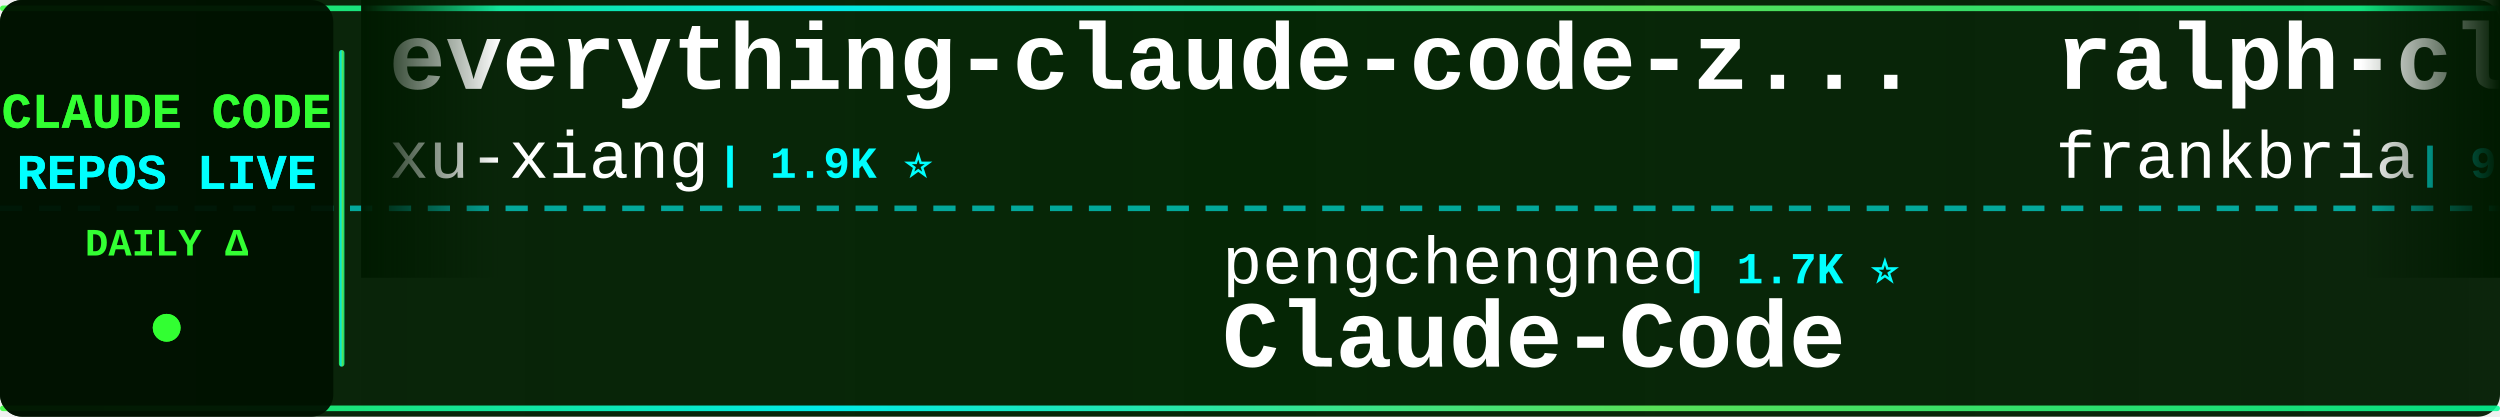
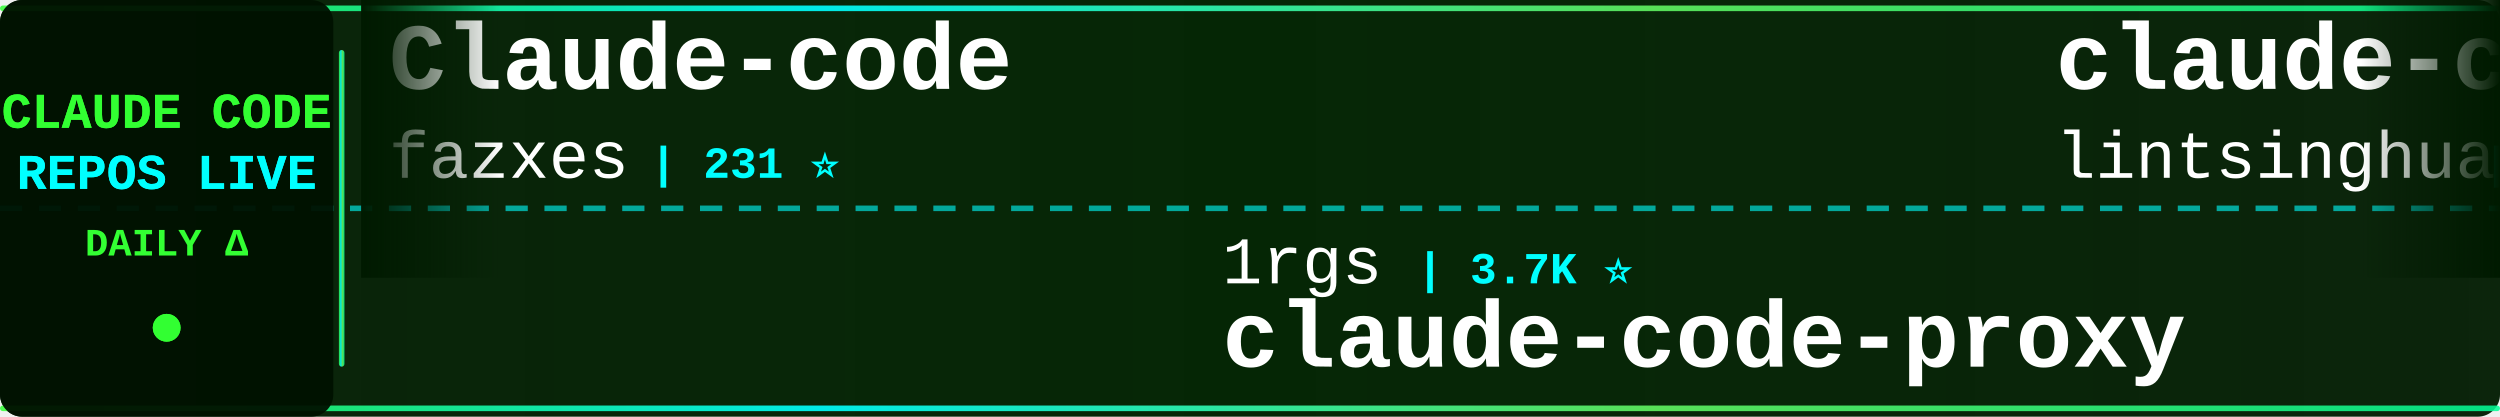
<svg xmlns="http://www.w3.org/2000/svg" width="900" height="150">
  <defs>
    <linearGradient id="tickerBg" x1="0%" y1="0%" x2="100%" y2="0%">
      <stop offset="0%" style="stop-color:#001a00;stop-opacity:0.95" />
      <stop offset="50%" style="stop-color:#002200;stop-opacity:0.98" />
      <stop offset="100%" style="stop-color:#001a00;stop-opacity:0.95" />
    </linearGradient>
    <linearGradient id="borderGrad" x1="0%" y1="0%" x2="100%" y2="0%">
      <stop offset="0%" style="stop-color:#33ff33;stop-opacity:0.85">
        <animate attributeName="stop-opacity" values="0.85;1;0.85" dur="2s" repeatCount="indefinite" />
      </stop>
      <stop offset="33%" style="stop-color:#00ffff;stop-opacity:0.9">
        <animate attributeName="stop-opacity" values="0.9;1;0.9" dur="2.2s" repeatCount="indefinite" />
      </stop>
      <stop offset="66%" style="stop-color:#66ff66;stop-opacity:0.85">
        <animate attributeName="stop-opacity" values="0.85;1;0.85" dur="1.8s" repeatCount="indefinite" />
      </stop>
      <stop offset="100%" style="stop-color:#00ff99;stop-opacity:0.85">
        <animate attributeName="stop-opacity" values="0.85;1;0.85" dur="2s" repeatCount="indefinite" />
      </stop>
    </linearGradient>
    <filter id="textGlow">
      <feGaussianBlur stdDeviation="0.1" result="coloredBlur" />
      <feMerge>
        <feMergeNode in="coloredBlur" />
        <feMergeNode in="SourceGraphic" />
      </feMerge>
    </filter>
    <filter id="metricGlow">
      <feGaussianBlur stdDeviation="0.2" result="coloredBlur" />
      <feMerge>
        <feMergeNode in="coloredBlur" />
        <feMergeNode in="SourceGraphic" />
      </feMerge>
    </filter>
    <linearGradient id="leftFade" x1="0%" y1="0%" x2="100%" y2="0%">
      <stop offset="0%" style="stop-color:#001a00;stop-opacity:1" />
      <stop offset="100%" style="stop-color:#001a00;stop-opacity:0" />
    </linearGradient>
    <linearGradient id="rightFade" x1="0%" y1="0%" x2="100%" y2="0%">
      <stop offset="0%" style="stop-color:#001a00;stop-opacity:0" />
      <stop offset="100%" style="stop-color:#001a00;stop-opacity:1" />
    </linearGradient>
  </defs>
  <rect width="900" height="150" fill="url(#tickerBg)" rx="8" />
  <rect x="0" y="2" width="900" height="2" fill="url(#borderGrad)" rx="1" />
  <rect x="0" y="146" width="900" height="2" fill="url(#borderGrad)" rx="1" />
  <line x1="0" y1="75" x2="900" y2="75" stroke="#00ffff" stroke-width="2" stroke-dasharray="8 6" opacity="0.6" />
  <rect x="0" y="0" width="120" height="150" fill="#001100" opacity="0.95" rx="8" />
  <text x="60" y="46" font-family="'Courier New', monospace" font-size="18" font-weight="bold" fill="#33ff33" text-anchor="middle" filter="url(#textGlow)">
    CLAUDE CODE
  </text>
  <text x="60" y="68" font-family="'Courier New', monospace" font-size="18" font-weight="bold" fill="#00ffff" text-anchor="middle" filter="url(#textGlow)">
    REPOS LIVE
  </text>
  <text x="60" y="92" font-family="'Courier New', monospace" font-size="14" font-weight="bold" fill="#33ff33" text-anchor="middle">
    DAILY Δ
  </text>
  <circle cx="60" cy="118" r="5" fill="#33ff33" filter="url(#metricGlow)">
    <animate attributeName="r" values="4;6;4" dur="1.5s" repeatCount="indefinite" />
    <animate attributeName="opacity" values="0.6;1;0.6" dur="1.5s" repeatCount="indefinite" />
  </circle>
  <rect x="122" y="18" width="2" height="114" fill="url(#borderGrad)" rx="1" />
  <clipPath id="tickerClip">
    <rect x="130" y="0" width="770" height="150" />
  </clipPath>
  <g clip-path="url(#tickerClip)">
    <g id="tickerItems">
      <animateTransform attributeName="transform" attributeType="XML" type="translate" from="0 0" to="-3000 0" dur="54s" repeatCount="indefinite" />
      <g transform="translate(0, 0)">
-         <text x="140" y="32" font-family="'Courier New', monospace" font-size="34" font-weight="bold" fill="#ffffff">everything-claude-code-z...</text>
-         <text x="140" y="64" font-family="'Courier New', monospace" font-size="24" font-weight="normal" fill="#ffffff" opacity="1.0">xu-xiang</text>
-         <text x="258" y="64" font-family="'Courier New', monospace" font-size="16" font-weight="bold" fill="#00ffff"> | 1.9K ⭐</text>
+         <text x="140" y="32" font-family="'Courier New', monospace" font-size="34" font-weight="bold" fill="#ffffff">Claude-code</text>
+         <text x="140" y="64" font-family="'Courier New', monospace" font-size="24" font-weight="normal" fill="#ffffff" opacity="1.0">fazxes</text>
+         <text x="234" y="64" font-family="'Courier New', monospace" font-size="16" font-weight="bold" fill="#00ffff"> | 231 ⭐</text>
      </g>
      <g transform="translate(300, 0)">
-         <text x="140" y="102" font-family="'Courier New', monospace" font-size="24" font-weight="normal" fill="#ffffff" opacity="1.0">pengchengneo</text>
-         <text x="306" y="102" font-family="'Courier New', monospace" font-size="16" font-weight="bold" fill="#00ffff"> | 1.7K ⭐</text>
-         <text x="140" y="132" font-family="'Courier New', monospace" font-size="34" font-weight="bold" fill="#ffffff">Claude-Code</text>
+         <text x="140" y="102" font-family="'Courier New', monospace" font-size="24" font-weight="normal" fill="#ffffff" opacity="1.0">1rgs</text>
+         <text x="210" y="102" font-family="'Courier New', monospace" font-size="16" font-weight="bold" fill="#00ffff"> | 3.7K ⭐</text>
+         <text x="140" y="132" font-family="'Courier New', monospace" font-size="34" font-weight="bold" fill="#ffffff">claude-code-proxy</text>
      </g>
      <g transform="translate(600, 0)">
-         <text x="140" y="32" font-family="'Courier New', monospace" font-size="34" font-weight="bold" fill="#ffffff">ralph-claude-code</text>
-         <text x="140" y="64" font-family="'Courier New', monospace" font-size="24" font-weight="normal" fill="#ffffff" opacity="1.0">frankbria</text>
-         <text x="270" y="64" font-family="'Courier New', monospace" font-size="16" font-weight="bold" fill="#00ffff"> | 9.6K ⭐</text>
+         <text x="140" y="32" font-family="'Courier New', monospace" font-size="34" font-weight="bold" fill="#ffffff">claude-code-book</text>
+         <text x="140" y="64" font-family="'Courier New', monospace" font-size="24" font-weight="normal" fill="#ffffff" opacity="1.0">lintsinghua</text>
+         <text x="294" y="64" font-family="'Courier New', monospace" font-size="16" font-weight="bold" fill="#00ffff"> | 4.1K ⭐</text>
      </g>
      <g transform="translate(900, 0)">
-         <text x="140" y="102" font-family="'Courier New', monospace" font-size="24" font-weight="normal" fill="#ffffff" opacity="1.0">guanshan</text>
-         <text x="258" y="102" font-family="'Courier New', monospace" font-size="16" font-weight="bold" fill="#00ffff"> | 61 ⭐</text>
-         <text x="140" y="132" font-family="'Courier New', monospace" font-size="34" font-weight="bold" fill="#ffffff">ClaudeCode</text>
+         <text x="140" y="102" font-family="'Courier New', monospace" font-size="24" font-weight="normal" fill="#ffffff" opacity="1.0">OneRedOak</text>
+         <text x="270" y="102" font-family="'Courier New', monospace" font-size="16" font-weight="bold" fill="#00ffff"> | 3.9K ⭐</text>
+         <text x="140" y="132" font-family="'Courier New', monospace" font-size="34" font-weight="bold" fill="#ffffff">claude-code-workflows</text>
      </g>
      <g transform="translate(1200, 0)">
-         <text x="140" y="32" font-family="'Courier New', monospace" font-size="34" font-weight="bold" fill="#ffffff">claude-code-from-scratch</text>
-         <text x="140" y="64" font-family="'Courier New', monospace" font-size="24" font-weight="normal" fill="#ffffff" opacity="1.0">Windy3f3f3f3f</text>
-         <text x="318" y="64" font-family="'Courier New', monospace" font-size="16" font-weight="bold" fill="#00ffff"> | 2.6K ⭐</text>
+         <text x="140" y="32" font-family="'Courier New', monospace" font-size="34" font-weight="bold" fill="#ffffff">Claude-Code-Usage-Monito...</text>
+         <text x="140" y="64" font-family="'Courier New', monospace" font-size="24" font-weight="normal" fill="#ffffff" opacity="1.0">Maciek-roboblog</text>
+         <text x="342" y="64" font-family="'Courier New', monospace" font-size="16" font-weight="bold" fill="#00ffff"> | 8.6K ⭐</text>
      </g>
      <g transform="translate(1500, 0)">
-         <text x="140" y="102" font-family="'Courier New', monospace" font-size="24" font-weight="normal" fill="#ffffff" opacity="1.0">liuup</text>
-         <text x="222" y="102" font-family="'Courier New', monospace" font-size="16" font-weight="bold" fill="#00ffff"> | 3.8K ⭐ +1</text>
-         <text x="140" y="132" font-family="'Courier New', monospace" font-size="34" font-weight="bold" fill="#ffffff">claude-code-analysis</text>
+         <text x="140" y="102" font-family="'Courier New', monospace" font-size="24" font-weight="normal" fill="#ffffff" opacity="1.0">repowise-dev</text>
+         <text x="306" y="102" font-family="'Courier New', monospace" font-size="16" font-weight="bold" fill="#00ffff"> | 1.2K ⭐</text>
+         <text x="140" y="132" font-family="'Courier New', monospace" font-size="34" font-weight="bold" fill="#ffffff">claude-code-prompts</text>
      </g>
      <g transform="translate(1800, 0)">
-         <text x="140" y="32" font-family="'Courier New', monospace" font-size="34" font-weight="bold" fill="#ffffff">claude-code-security-rev...</text>
+         <text x="140" y="32" font-family="'Courier New', monospace" font-size="34" font-weight="bold" fill="#ffffff">skills</text>
        <text x="140" y="64" font-family="'Courier New', monospace" font-size="24" font-weight="normal" fill="#ffffff" opacity="1.0">anthropics</text>
-         <text x="282" y="64" font-family="'Courier New', monospace" font-size="16" font-weight="bold" fill="#00ffff"> | 5.9K ⭐ +8</text>
+         <text x="282" y="64" font-family="'Courier New', monospace" font-size="16" font-weight="bold" fill="#00ffff"> | 170.1K ⭐ +48</text>
      </g>
      <g transform="translate(2100, 0)">
-         <text x="140" y="102" font-family="'Courier New', monospace" font-size="24" font-weight="normal" fill="#ffffff" opacity="1.0">FlorianBruniaux</text>
-         <text x="342" y="102" font-family="'Courier New', monospace" font-size="16" font-weight="bold" fill="#00ffff"> | 5.7K ⭐ +1</text>
-         <text x="140" y="132" font-family="'Courier New', monospace" font-size="34" font-weight="bold" fill="#ffffff">claude-code-ultimate-gui...</text>
+         <text x="140" y="102" font-family="'Courier New', monospace" font-size="24" font-weight="normal" fill="#ffffff" opacity="1.0">luyao618</text>
+         <text x="258" y="102" font-family="'Courier New', monospace" font-size="16" font-weight="bold" fill="#00ffff"> | 1.7K ⭐ +1</text>
+         <text x="140" y="132" font-family="'Courier New', monospace" font-size="34" font-weight="bold" fill="#ffffff">Claude-Code-Source-Study</text>
      </g>
      <g transform="translate(2400, 0)">
-         <text x="140" y="32" font-family="'Courier New', monospace" font-size="34" font-weight="bold" fill="#ffffff">my-claude-code-setup</text>
-         <text x="140" y="64" font-family="'Courier New', monospace" font-size="24" font-weight="normal" fill="#ffffff" opacity="1.0">centminmod</text>
-         <text x="282" y="64" font-family="'Courier New', monospace" font-size="16" font-weight="bold" fill="#00ffff"> | 2.6K ⭐</text>
+         <text x="140" y="32" font-family="'Courier New', monospace" font-size="34" font-weight="bold" fill="#ffffff">Claude-Code</text>
+         <text x="140" y="64" font-family="'Courier New', monospace" font-size="24" font-weight="normal" fill="#ffffff" opacity="1.0">OrcaWhisper</text>
+         <text x="294" y="64" font-family="'Courier New', monospace" font-size="16" font-weight="bold" fill="#00ffff"> | 91 ⭐</text>
      </g>
      <g transform="translate(2700, 0)">
-         <text x="140" y="102" font-family="'Courier New', monospace" font-size="24" font-weight="normal" fill="#ffffff" opacity="1.0">huangserva</text>
-         <text x="282" y="102" font-family="'Courier New', monospace" font-size="16" font-weight="bold" fill="#00ffff"> | 623 ⭐</text>
-         <text x="140" y="132" font-family="'Courier New', monospace" font-size="34" font-weight="bold" fill="#ffffff">claude-code-cli</text>
+         <text x="140" y="102" font-family="'Courier New', monospace" font-size="24" font-weight="normal" fill="#ffffff" opacity="1.0">anthropics</text>
+         <text x="282" y="102" font-family="'Courier New', monospace" font-size="16" font-weight="bold" fill="#00ffff"> | 8.7K ⭐ +1</text>
+         <text x="140" y="132" font-family="'Courier New', monospace" font-size="34" font-weight="bold" fill="#ffffff">claude-code-action</text>
      </g>
      <g transform="translate(3000, 0)">
-         <text x="140" y="32" font-family="'Courier New', monospace" font-size="34" font-weight="bold" fill="#ffffff">everything-claude-code-z...</text>
-         <text x="140" y="64" font-family="'Courier New', monospace" font-size="24" font-weight="normal" fill="#ffffff" opacity="1.0">xu-xiang</text>
-         <text x="258" y="64" font-family="'Courier New', monospace" font-size="16" font-weight="bold" fill="#00ffff"> | 1.9K ⭐</text>
+         <text x="140" y="32" font-family="'Courier New', monospace" font-size="34" font-weight="bold" fill="#ffffff">Claude-code</text>
+         <text x="140" y="64" font-family="'Courier New', monospace" font-size="24" font-weight="normal" fill="#ffffff" opacity="1.0">fazxes</text>
+         <text x="234" y="64" font-family="'Courier New', monospace" font-size="16" font-weight="bold" fill="#00ffff"> | 231 ⭐</text>
      </g>
      <g transform="translate(3300, 0)">
-         <text x="140" y="102" font-family="'Courier New', monospace" font-size="24" font-weight="normal" fill="#ffffff" opacity="1.0">pengchengneo</text>
-         <text x="306" y="102" font-family="'Courier New', monospace" font-size="16" font-weight="bold" fill="#00ffff"> | 1.7K ⭐</text>
-         <text x="140" y="132" font-family="'Courier New', monospace" font-size="34" font-weight="bold" fill="#ffffff">Claude-Code</text>
+         <text x="140" y="102" font-family="'Courier New', monospace" font-size="24" font-weight="normal" fill="#ffffff" opacity="1.0">1rgs</text>
+         <text x="210" y="102" font-family="'Courier New', monospace" font-size="16" font-weight="bold" fill="#00ffff"> | 3.7K ⭐</text>
+         <text x="140" y="132" font-family="'Courier New', monospace" font-size="34" font-weight="bold" fill="#ffffff">claude-code-proxy</text>
      </g>
      <g transform="translate(3600, 0)">
-         <text x="140" y="32" font-family="'Courier New', monospace" font-size="34" font-weight="bold" fill="#ffffff">ralph-claude-code</text>
-         <text x="140" y="64" font-family="'Courier New', monospace" font-size="24" font-weight="normal" fill="#ffffff" opacity="1.0">frankbria</text>
-         <text x="270" y="64" font-family="'Courier New', monospace" font-size="16" font-weight="bold" fill="#00ffff"> | 9.6K ⭐</text>
+         <text x="140" y="32" font-family="'Courier New', monospace" font-size="34" font-weight="bold" fill="#ffffff">claude-code-book</text>
+         <text x="140" y="64" font-family="'Courier New', monospace" font-size="24" font-weight="normal" fill="#ffffff" opacity="1.0">lintsinghua</text>
+         <text x="294" y="64" font-family="'Courier New', monospace" font-size="16" font-weight="bold" fill="#00ffff"> | 4.1K ⭐</text>
      </g>
      <g transform="translate(3900, 0)">
-         <text x="140" y="102" font-family="'Courier New', monospace" font-size="24" font-weight="normal" fill="#ffffff" opacity="1.0">guanshan</text>
-         <text x="258" y="102" font-family="'Courier New', monospace" font-size="16" font-weight="bold" fill="#00ffff"> | 61 ⭐</text>
-         <text x="140" y="132" font-family="'Courier New', monospace" font-size="34" font-weight="bold" fill="#ffffff">ClaudeCode</text>
+         <text x="140" y="102" font-family="'Courier New', monospace" font-size="24" font-weight="normal" fill="#ffffff" opacity="1.0">OneRedOak</text>
+         <text x="270" y="102" font-family="'Courier New', monospace" font-size="16" font-weight="bold" fill="#00ffff"> | 3.9K ⭐</text>
+         <text x="140" y="132" font-family="'Courier New', monospace" font-size="34" font-weight="bold" fill="#ffffff">claude-code-workflows</text>
      </g>
    </g>
  </g>
  <rect x="130" y="0" width="50" height="100" fill="url(#leftFade)" />
  <rect x="850" y="0" width="50" height="100" fill="url(#rightFade)" />
</svg>
